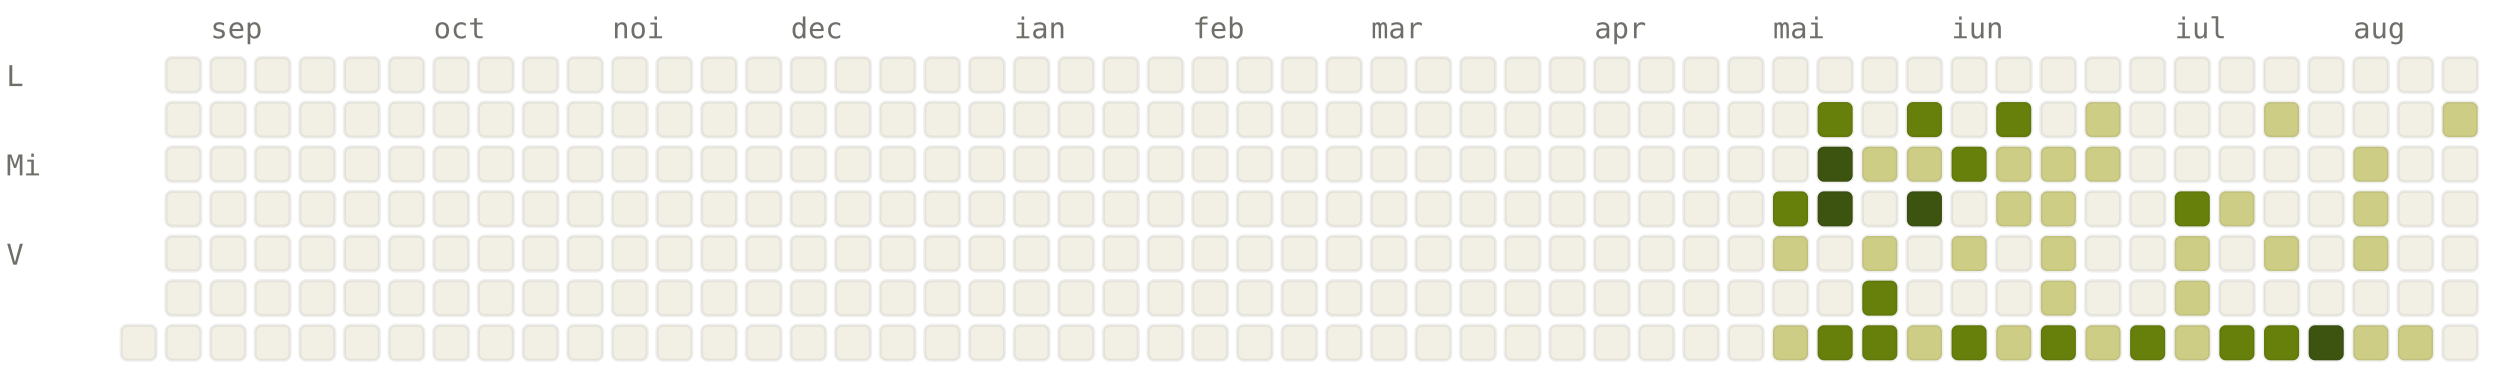
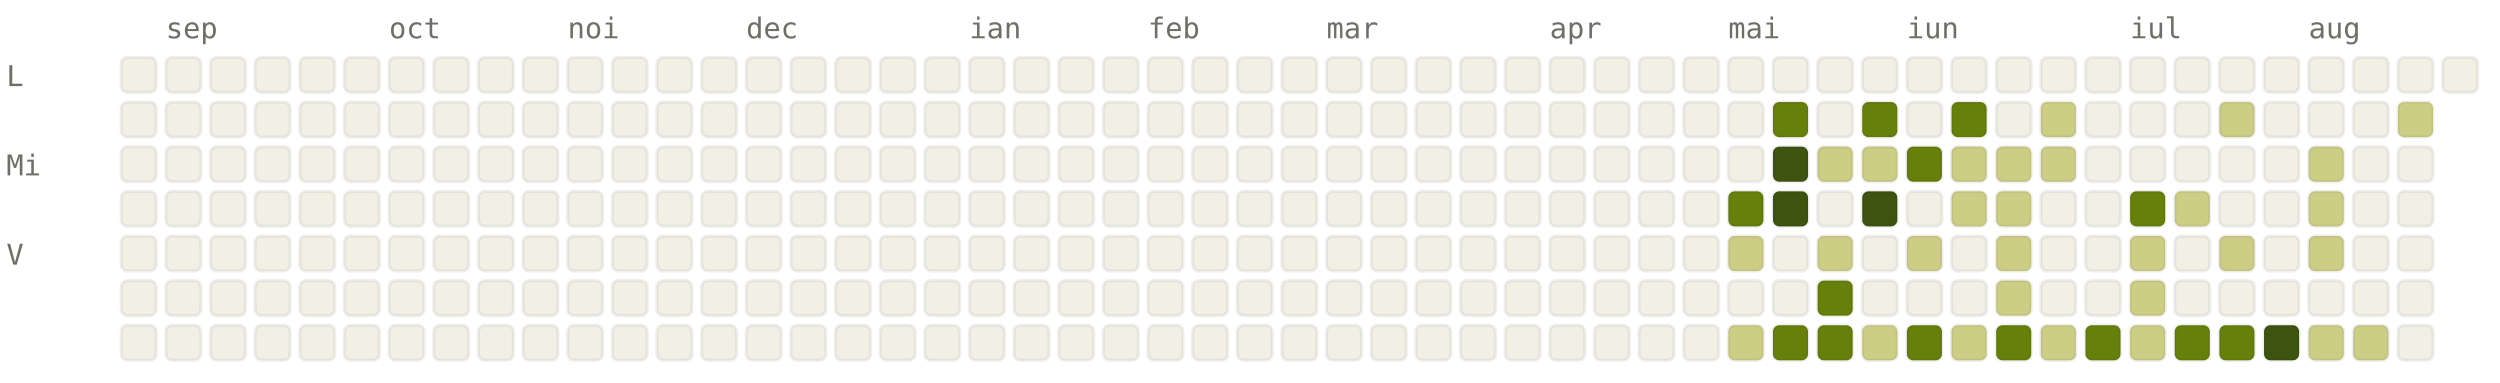
<svg xmlns="http://www.w3.org/2000/svg" viewBox="0 0 784 120" width="784" height="120" font-family="ui-monospace, SFMono-Regular, Menlo, monospace" font-size="9">
  <style>.l0{fill:#F2F0E5;stroke:rgba(0,0,0,0.06)}.l1{fill:#CDCD86;stroke:rgba(0,0,0,0.06)}.l2{fill:#A0AF54;stroke:rgba(0,0,0,0.06)}.l3{fill:#66800B;stroke:rgba(0,0,0,0.06)}.l4{fill:#3D5410;stroke:rgba(0,0,0,0.06)}.lbl{fill:#6F6E69}@media (prefers-color-scheme: dark){.l0{fill:#1C1B1A;stroke:rgba(255,255,255,0.04)}.l1{fill:#2A3D11;stroke:rgba(255,255,255,0.04)}.l2{fill:#4D6B0E;stroke:rgba(255,255,255,0.04)}.l3{fill:#879A39;stroke:rgba(255,255,255,0.04)}.l4{fill:#CDCD86;stroke:rgba(255,255,255,0.04)}.lbl{fill:#878580}}</style>
-   <text x="66" y="12" class="lbl">sep</text>
-   <text x="136" y="12" class="lbl">oct</text>
-   <text x="192" y="12" class="lbl">noi</text>
-   <text x="248" y="12" class="lbl">dec</text>
-   <text x="318" y="12" class="lbl">ian</text>
-   <text x="374" y="12" class="lbl">feb</text>
-   <text x="430" y="12" class="lbl">mar</text>
-   <text x="500" y="12" class="lbl">apr</text>
-   <text x="556" y="12" class="lbl">mai</text>
-   <text x="612" y="12" class="lbl">iun</text>
-   <text x="682" y="12" class="lbl">iul</text>
-   <text x="738" y="12" class="lbl">aug</text>
+   <text x="52" y="12" class="lbl">sep</text>
+   <text x="122" y="12" class="lbl">oct</text>
+   <text x="178" y="12" class="lbl">noi</text>
+   <text x="234" y="12" class="lbl">dec</text>
+   <text x="304" y="12" class="lbl">ian</text>
+   <text x="360" y="12" class="lbl">feb</text>
+   <text x="416" y="12" class="lbl">mar</text>
+   <text x="486" y="12" class="lbl">apr</text>
+   <text x="542" y="12" class="lbl">mai</text>
+   <text x="598" y="12" class="lbl">iun</text>
+   <text x="668" y="12" class="lbl">iul</text>
+   <text x="724" y="12" class="lbl">aug</text>
  <text x="2" y="27" class="lbl">L</text>
  <text x="2" y="55" class="lbl">Mi</text>
  <text x="2" y="83" class="lbl">V</text>
+   <rect x="38" y="18" width="11" height="11" rx="2" ry="2" class="l0" />
+   <rect x="38" y="32" width="11" height="11" rx="2" ry="2" class="l0" />
+   <rect x="38" y="46" width="11" height="11" rx="2" ry="2" class="l0" />
+   <rect x="38" y="60" width="11" height="11" rx="2" ry="2" class="l0" />
+   <rect x="38" y="74" width="11" height="11" rx="2" ry="2" class="l0" />
+   <rect x="38" y="88" width="11" height="11" rx="2" ry="2" class="l0" />
  <rect x="38" y="102" width="11" height="11" rx="2" ry="2" class="l0" />
  <rect x="52" y="18" width="11" height="11" rx="2" ry="2" class="l0" />
  <rect x="52" y="32" width="11" height="11" rx="2" ry="2" class="l0" />
  <rect x="52" y="46" width="11" height="11" rx="2" ry="2" class="l0" />
  <rect x="52" y="60" width="11" height="11" rx="2" ry="2" class="l0" />
  <rect x="52" y="74" width="11" height="11" rx="2" ry="2" class="l0" />
  <rect x="52" y="88" width="11" height="11" rx="2" ry="2" class="l0" />
  <rect x="52" y="102" width="11" height="11" rx="2" ry="2" class="l0" />
  <rect x="66" y="18" width="11" height="11" rx="2" ry="2" class="l0" />
  <rect x="66" y="32" width="11" height="11" rx="2" ry="2" class="l0" />
  <rect x="66" y="46" width="11" height="11" rx="2" ry="2" class="l0" />
  <rect x="66" y="60" width="11" height="11" rx="2" ry="2" class="l0" />
  <rect x="66" y="74" width="11" height="11" rx="2" ry="2" class="l0" />
  <rect x="66" y="88" width="11" height="11" rx="2" ry="2" class="l0" />
  <rect x="66" y="102" width="11" height="11" rx="2" ry="2" class="l0" />
  <rect x="80" y="18" width="11" height="11" rx="2" ry="2" class="l0" />
  <rect x="80" y="32" width="11" height="11" rx="2" ry="2" class="l0" />
  <rect x="80" y="46" width="11" height="11" rx="2" ry="2" class="l0" />
  <rect x="80" y="60" width="11" height="11" rx="2" ry="2" class="l0" />
  <rect x="80" y="74" width="11" height="11" rx="2" ry="2" class="l0" />
  <rect x="80" y="88" width="11" height="11" rx="2" ry="2" class="l0" />
  <rect x="80" y="102" width="11" height="11" rx="2" ry="2" class="l0" />
  <rect x="94" y="18" width="11" height="11" rx="2" ry="2" class="l0" />
  <rect x="94" y="32" width="11" height="11" rx="2" ry="2" class="l0" />
  <rect x="94" y="46" width="11" height="11" rx="2" ry="2" class="l0" />
  <rect x="94" y="60" width="11" height="11" rx="2" ry="2" class="l0" />
  <rect x="94" y="74" width="11" height="11" rx="2" ry="2" class="l0" />
  <rect x="94" y="88" width="11" height="11" rx="2" ry="2" class="l0" />
  <rect x="94" y="102" width="11" height="11" rx="2" ry="2" class="l0" />
  <rect x="108" y="18" width="11" height="11" rx="2" ry="2" class="l0" />
  <rect x="108" y="32" width="11" height="11" rx="2" ry="2" class="l0" />
  <rect x="108" y="46" width="11" height="11" rx="2" ry="2" class="l0" />
  <rect x="108" y="60" width="11" height="11" rx="2" ry="2" class="l0" />
  <rect x="108" y="74" width="11" height="11" rx="2" ry="2" class="l0" />
  <rect x="108" y="88" width="11" height="11" rx="2" ry="2" class="l0" />
  <rect x="108" y="102" width="11" height="11" rx="2" ry="2" class="l0" />
  <rect x="122" y="18" width="11" height="11" rx="2" ry="2" class="l0" />
  <rect x="122" y="32" width="11" height="11" rx="2" ry="2" class="l0" />
  <rect x="122" y="46" width="11" height="11" rx="2" ry="2" class="l0" />
  <rect x="122" y="60" width="11" height="11" rx="2" ry="2" class="l0" />
  <rect x="122" y="74" width="11" height="11" rx="2" ry="2" class="l0" />
  <rect x="122" y="88" width="11" height="11" rx="2" ry="2" class="l0" />
  <rect x="122" y="102" width="11" height="11" rx="2" ry="2" class="l0" />
  <rect x="136" y="18" width="11" height="11" rx="2" ry="2" class="l0" />
  <rect x="136" y="32" width="11" height="11" rx="2" ry="2" class="l0" />
  <rect x="136" y="46" width="11" height="11" rx="2" ry="2" class="l0" />
  <rect x="136" y="60" width="11" height="11" rx="2" ry="2" class="l0" />
  <rect x="136" y="74" width="11" height="11" rx="2" ry="2" class="l0" />
  <rect x="136" y="88" width="11" height="11" rx="2" ry="2" class="l0" />
  <rect x="136" y="102" width="11" height="11" rx="2" ry="2" class="l0" />
  <rect x="150" y="18" width="11" height="11" rx="2" ry="2" class="l0" />
  <rect x="150" y="32" width="11" height="11" rx="2" ry="2" class="l0" />
  <rect x="150" y="46" width="11" height="11" rx="2" ry="2" class="l0" />
  <rect x="150" y="60" width="11" height="11" rx="2" ry="2" class="l0" />
  <rect x="150" y="74" width="11" height="11" rx="2" ry="2" class="l0" />
  <rect x="150" y="88" width="11" height="11" rx="2" ry="2" class="l0" />
  <rect x="150" y="102" width="11" height="11" rx="2" ry="2" class="l0" />
  <rect x="164" y="18" width="11" height="11" rx="2" ry="2" class="l0" />
  <rect x="164" y="32" width="11" height="11" rx="2" ry="2" class="l0" />
  <rect x="164" y="46" width="11" height="11" rx="2" ry="2" class="l0" />
  <rect x="164" y="60" width="11" height="11" rx="2" ry="2" class="l0" />
  <rect x="164" y="74" width="11" height="11" rx="2" ry="2" class="l0" />
  <rect x="164" y="88" width="11" height="11" rx="2" ry="2" class="l0" />
  <rect x="164" y="102" width="11" height="11" rx="2" ry="2" class="l0" />
  <rect x="178" y="18" width="11" height="11" rx="2" ry="2" class="l0" />
  <rect x="178" y="32" width="11" height="11" rx="2" ry="2" class="l0" />
  <rect x="178" y="46" width="11" height="11" rx="2" ry="2" class="l0" />
  <rect x="178" y="60" width="11" height="11" rx="2" ry="2" class="l0" />
  <rect x="178" y="74" width="11" height="11" rx="2" ry="2" class="l0" />
  <rect x="178" y="88" width="11" height="11" rx="2" ry="2" class="l0" />
  <rect x="178" y="102" width="11" height="11" rx="2" ry="2" class="l0" />
  <rect x="192" y="18" width="11" height="11" rx="2" ry="2" class="l0" />
  <rect x="192" y="32" width="11" height="11" rx="2" ry="2" class="l0" />
  <rect x="192" y="46" width="11" height="11" rx="2" ry="2" class="l0" />
  <rect x="192" y="60" width="11" height="11" rx="2" ry="2" class="l0" />
  <rect x="192" y="74" width="11" height="11" rx="2" ry="2" class="l0" />
  <rect x="192" y="88" width="11" height="11" rx="2" ry="2" class="l0" />
  <rect x="192" y="102" width="11" height="11" rx="2" ry="2" class="l0" />
  <rect x="206" y="18" width="11" height="11" rx="2" ry="2" class="l0" />
  <rect x="206" y="32" width="11" height="11" rx="2" ry="2" class="l0" />
  <rect x="206" y="46" width="11" height="11" rx="2" ry="2" class="l0" />
  <rect x="206" y="60" width="11" height="11" rx="2" ry="2" class="l0" />
  <rect x="206" y="74" width="11" height="11" rx="2" ry="2" class="l0" />
  <rect x="206" y="88" width="11" height="11" rx="2" ry="2" class="l0" />
  <rect x="206" y="102" width="11" height="11" rx="2" ry="2" class="l0" />
  <rect x="220" y="18" width="11" height="11" rx="2" ry="2" class="l0" />
  <rect x="220" y="32" width="11" height="11" rx="2" ry="2" class="l0" />
  <rect x="220" y="46" width="11" height="11" rx="2" ry="2" class="l0" />
  <rect x="220" y="60" width="11" height="11" rx="2" ry="2" class="l0" />
  <rect x="220" y="74" width="11" height="11" rx="2" ry="2" class="l0" />
  <rect x="220" y="88" width="11" height="11" rx="2" ry="2" class="l0" />
  <rect x="220" y="102" width="11" height="11" rx="2" ry="2" class="l0" />
  <rect x="234" y="18" width="11" height="11" rx="2" ry="2" class="l0" />
  <rect x="234" y="32" width="11" height="11" rx="2" ry="2" class="l0" />
  <rect x="234" y="46" width="11" height="11" rx="2" ry="2" class="l0" />
  <rect x="234" y="60" width="11" height="11" rx="2" ry="2" class="l0" />
  <rect x="234" y="74" width="11" height="11" rx="2" ry="2" class="l0" />
  <rect x="234" y="88" width="11" height="11" rx="2" ry="2" class="l0" />
  <rect x="234" y="102" width="11" height="11" rx="2" ry="2" class="l0" />
  <rect x="248" y="18" width="11" height="11" rx="2" ry="2" class="l0" />
  <rect x="248" y="32" width="11" height="11" rx="2" ry="2" class="l0" />
  <rect x="248" y="46" width="11" height="11" rx="2" ry="2" class="l0" />
  <rect x="248" y="60" width="11" height="11" rx="2" ry="2" class="l0" />
  <rect x="248" y="74" width="11" height="11" rx="2" ry="2" class="l0" />
  <rect x="248" y="88" width="11" height="11" rx="2" ry="2" class="l0" />
  <rect x="248" y="102" width="11" height="11" rx="2" ry="2" class="l0" />
  <rect x="262" y="18" width="11" height="11" rx="2" ry="2" class="l0" />
  <rect x="262" y="32" width="11" height="11" rx="2" ry="2" class="l0" />
  <rect x="262" y="46" width="11" height="11" rx="2" ry="2" class="l0" />
  <rect x="262" y="60" width="11" height="11" rx="2" ry="2" class="l0" />
  <rect x="262" y="74" width="11" height="11" rx="2" ry="2" class="l0" />
  <rect x="262" y="88" width="11" height="11" rx="2" ry="2" class="l0" />
  <rect x="262" y="102" width="11" height="11" rx="2" ry="2" class="l0" />
  <rect x="276" y="18" width="11" height="11" rx="2" ry="2" class="l0" />
  <rect x="276" y="32" width="11" height="11" rx="2" ry="2" class="l0" />
  <rect x="276" y="46" width="11" height="11" rx="2" ry="2" class="l0" />
  <rect x="276" y="60" width="11" height="11" rx="2" ry="2" class="l0" />
  <rect x="276" y="74" width="11" height="11" rx="2" ry="2" class="l0" />
  <rect x="276" y="88" width="11" height="11" rx="2" ry="2" class="l0" />
  <rect x="276" y="102" width="11" height="11" rx="2" ry="2" class="l0" />
  <rect x="290" y="18" width="11" height="11" rx="2" ry="2" class="l0" />
  <rect x="290" y="32" width="11" height="11" rx="2" ry="2" class="l0" />
  <rect x="290" y="46" width="11" height="11" rx="2" ry="2" class="l0" />
  <rect x="290" y="60" width="11" height="11" rx="2" ry="2" class="l0" />
  <rect x="290" y="74" width="11" height="11" rx="2" ry="2" class="l0" />
  <rect x="290" y="88" width="11" height="11" rx="2" ry="2" class="l0" />
  <rect x="290" y="102" width="11" height="11" rx="2" ry="2" class="l0" />
  <rect x="304" y="18" width="11" height="11" rx="2" ry="2" class="l0" />
  <rect x="304" y="32" width="11" height="11" rx="2" ry="2" class="l0" />
  <rect x="304" y="46" width="11" height="11" rx="2" ry="2" class="l0" />
  <rect x="304" y="60" width="11" height="11" rx="2" ry="2" class="l0" />
  <rect x="304" y="74" width="11" height="11" rx="2" ry="2" class="l0" />
  <rect x="304" y="88" width="11" height="11" rx="2" ry="2" class="l0" />
  <rect x="304" y="102" width="11" height="11" rx="2" ry="2" class="l0" />
  <rect x="318" y="18" width="11" height="11" rx="2" ry="2" class="l0" />
  <rect x="318" y="32" width="11" height="11" rx="2" ry="2" class="l0" />
  <rect x="318" y="46" width="11" height="11" rx="2" ry="2" class="l0" />
  <rect x="318" y="60" width="11" height="11" rx="2" ry="2" class="l0" />
  <rect x="318" y="74" width="11" height="11" rx="2" ry="2" class="l0" />
  <rect x="318" y="88" width="11" height="11" rx="2" ry="2" class="l0" />
  <rect x="318" y="102" width="11" height="11" rx="2" ry="2" class="l0" />
  <rect x="332" y="18" width="11" height="11" rx="2" ry="2" class="l0" />
  <rect x="332" y="32" width="11" height="11" rx="2" ry="2" class="l0" />
  <rect x="332" y="46" width="11" height="11" rx="2" ry="2" class="l0" />
  <rect x="332" y="60" width="11" height="11" rx="2" ry="2" class="l0" />
  <rect x="332" y="74" width="11" height="11" rx="2" ry="2" class="l0" />
  <rect x="332" y="88" width="11" height="11" rx="2" ry="2" class="l0" />
  <rect x="332" y="102" width="11" height="11" rx="2" ry="2" class="l0" />
  <rect x="346" y="18" width="11" height="11" rx="2" ry="2" class="l0" />
  <rect x="346" y="32" width="11" height="11" rx="2" ry="2" class="l0" />
  <rect x="346" y="46" width="11" height="11" rx="2" ry="2" class="l0" />
  <rect x="346" y="60" width="11" height="11" rx="2" ry="2" class="l0" />
  <rect x="346" y="74" width="11" height="11" rx="2" ry="2" class="l0" />
  <rect x="346" y="88" width="11" height="11" rx="2" ry="2" class="l0" />
  <rect x="346" y="102" width="11" height="11" rx="2" ry="2" class="l0" />
  <rect x="360" y="18" width="11" height="11" rx="2" ry="2" class="l0" />
  <rect x="360" y="32" width="11" height="11" rx="2" ry="2" class="l0" />
  <rect x="360" y="46" width="11" height="11" rx="2" ry="2" class="l0" />
  <rect x="360" y="60" width="11" height="11" rx="2" ry="2" class="l0" />
  <rect x="360" y="74" width="11" height="11" rx="2" ry="2" class="l0" />
  <rect x="360" y="88" width="11" height="11" rx="2" ry="2" class="l0" />
  <rect x="360" y="102" width="11" height="11" rx="2" ry="2" class="l0" />
  <rect x="374" y="18" width="11" height="11" rx="2" ry="2" class="l0" />
  <rect x="374" y="32" width="11" height="11" rx="2" ry="2" class="l0" />
  <rect x="374" y="46" width="11" height="11" rx="2" ry="2" class="l0" />
  <rect x="374" y="60" width="11" height="11" rx="2" ry="2" class="l0" />
  <rect x="374" y="74" width="11" height="11" rx="2" ry="2" class="l0" />
  <rect x="374" y="88" width="11" height="11" rx="2" ry="2" class="l0" />
  <rect x="374" y="102" width="11" height="11" rx="2" ry="2" class="l0" />
  <rect x="388" y="18" width="11" height="11" rx="2" ry="2" class="l0" />
  <rect x="388" y="32" width="11" height="11" rx="2" ry="2" class="l0" />
  <rect x="388" y="46" width="11" height="11" rx="2" ry="2" class="l0" />
  <rect x="388" y="60" width="11" height="11" rx="2" ry="2" class="l0" />
  <rect x="388" y="74" width="11" height="11" rx="2" ry="2" class="l0" />
  <rect x="388" y="88" width="11" height="11" rx="2" ry="2" class="l0" />
  <rect x="388" y="102" width="11" height="11" rx="2" ry="2" class="l0" />
  <rect x="402" y="18" width="11" height="11" rx="2" ry="2" class="l0" />
  <rect x="402" y="32" width="11" height="11" rx="2" ry="2" class="l0" />
  <rect x="402" y="46" width="11" height="11" rx="2" ry="2" class="l0" />
  <rect x="402" y="60" width="11" height="11" rx="2" ry="2" class="l0" />
  <rect x="402" y="74" width="11" height="11" rx="2" ry="2" class="l0" />
  <rect x="402" y="88" width="11" height="11" rx="2" ry="2" class="l0" />
  <rect x="402" y="102" width="11" height="11" rx="2" ry="2" class="l0" />
  <rect x="416" y="18" width="11" height="11" rx="2" ry="2" class="l0" />
  <rect x="416" y="32" width="11" height="11" rx="2" ry="2" class="l0" />
  <rect x="416" y="46" width="11" height="11" rx="2" ry="2" class="l0" />
  <rect x="416" y="60" width="11" height="11" rx="2" ry="2" class="l0" />
  <rect x="416" y="74" width="11" height="11" rx="2" ry="2" class="l0" />
  <rect x="416" y="88" width="11" height="11" rx="2" ry="2" class="l0" />
  <rect x="416" y="102" width="11" height="11" rx="2" ry="2" class="l0" />
  <rect x="430" y="18" width="11" height="11" rx="2" ry="2" class="l0" />
  <rect x="430" y="32" width="11" height="11" rx="2" ry="2" class="l0" />
  <rect x="430" y="46" width="11" height="11" rx="2" ry="2" class="l0" />
  <rect x="430" y="60" width="11" height="11" rx="2" ry="2" class="l0" />
  <rect x="430" y="74" width="11" height="11" rx="2" ry="2" class="l0" />
  <rect x="430" y="88" width="11" height="11" rx="2" ry="2" class="l0" />
  <rect x="430" y="102" width="11" height="11" rx="2" ry="2" class="l0" />
  <rect x="444" y="18" width="11" height="11" rx="2" ry="2" class="l0" />
  <rect x="444" y="32" width="11" height="11" rx="2" ry="2" class="l0" />
  <rect x="444" y="46" width="11" height="11" rx="2" ry="2" class="l0" />
  <rect x="444" y="60" width="11" height="11" rx="2" ry="2" class="l0" />
  <rect x="444" y="74" width="11" height="11" rx="2" ry="2" class="l0" />
  <rect x="444" y="88" width="11" height="11" rx="2" ry="2" class="l0" />
  <rect x="444" y="102" width="11" height="11" rx="2" ry="2" class="l0" />
  <rect x="458" y="18" width="11" height="11" rx="2" ry="2" class="l0" />
  <rect x="458" y="32" width="11" height="11" rx="2" ry="2" class="l0" />
  <rect x="458" y="46" width="11" height="11" rx="2" ry="2" class="l0" />
  <rect x="458" y="60" width="11" height="11" rx="2" ry="2" class="l0" />
  <rect x="458" y="74" width="11" height="11" rx="2" ry="2" class="l0" />
  <rect x="458" y="88" width="11" height="11" rx="2" ry="2" class="l0" />
  <rect x="458" y="102" width="11" height="11" rx="2" ry="2" class="l0" />
  <rect x="472" y="18" width="11" height="11" rx="2" ry="2" class="l0" />
  <rect x="472" y="32" width="11" height="11" rx="2" ry="2" class="l0" />
  <rect x="472" y="46" width="11" height="11" rx="2" ry="2" class="l0" />
  <rect x="472" y="60" width="11" height="11" rx="2" ry="2" class="l0" />
  <rect x="472" y="74" width="11" height="11" rx="2" ry="2" class="l0" />
  <rect x="472" y="88" width="11" height="11" rx="2" ry="2" class="l0" />
  <rect x="472" y="102" width="11" height="11" rx="2" ry="2" class="l0" />
  <rect x="486" y="18" width="11" height="11" rx="2" ry="2" class="l0" />
  <rect x="486" y="32" width="11" height="11" rx="2" ry="2" class="l0" />
  <rect x="486" y="46" width="11" height="11" rx="2" ry="2" class="l0" />
  <rect x="486" y="60" width="11" height="11" rx="2" ry="2" class="l0" />
  <rect x="486" y="74" width="11" height="11" rx="2" ry="2" class="l0" />
  <rect x="486" y="88" width="11" height="11" rx="2" ry="2" class="l0" />
  <rect x="486" y="102" width="11" height="11" rx="2" ry="2" class="l0" />
  <rect x="500" y="18" width="11" height="11" rx="2" ry="2" class="l0" />
  <rect x="500" y="32" width="11" height="11" rx="2" ry="2" class="l0" />
  <rect x="500" y="46" width="11" height="11" rx="2" ry="2" class="l0" />
  <rect x="500" y="60" width="11" height="11" rx="2" ry="2" class="l0" />
  <rect x="500" y="74" width="11" height="11" rx="2" ry="2" class="l0" />
  <rect x="500" y="88" width="11" height="11" rx="2" ry="2" class="l0" />
  <rect x="500" y="102" width="11" height="11" rx="2" ry="2" class="l0" />
  <rect x="514" y="18" width="11" height="11" rx="2" ry="2" class="l0" />
  <rect x="514" y="32" width="11" height="11" rx="2" ry="2" class="l0" />
  <rect x="514" y="46" width="11" height="11" rx="2" ry="2" class="l0" />
  <rect x="514" y="60" width="11" height="11" rx="2" ry="2" class="l0" />
  <rect x="514" y="74" width="11" height="11" rx="2" ry="2" class="l0" />
  <rect x="514" y="88" width="11" height="11" rx="2" ry="2" class="l0" />
  <rect x="514" y="102" width="11" height="11" rx="2" ry="2" class="l0" />
  <rect x="528" y="18" width="11" height="11" rx="2" ry="2" class="l0" />
  <rect x="528" y="32" width="11" height="11" rx="2" ry="2" class="l0" />
  <rect x="528" y="46" width="11" height="11" rx="2" ry="2" class="l0" />
  <rect x="528" y="60" width="11" height="11" rx="2" ry="2" class="l0" />
  <rect x="528" y="74" width="11" height="11" rx="2" ry="2" class="l0" />
  <rect x="528" y="88" width="11" height="11" rx="2" ry="2" class="l0" />
  <rect x="528" y="102" width="11" height="11" rx="2" ry="2" class="l0" />
  <rect x="542" y="18" width="11" height="11" rx="2" ry="2" class="l0" />
  <rect x="542" y="32" width="11" height="11" rx="2" ry="2" class="l0" />
  <rect x="542" y="46" width="11" height="11" rx="2" ry="2" class="l0" />
-   <rect x="542" y="60" width="11" height="11" rx="2" ry="2" class="l0" />
-   <rect x="542" y="74" width="11" height="11" rx="2" ry="2" class="l0" />
+   <rect x="542" y="60" width="11" height="11" rx="2" ry="2" class="l3" />
+   <rect x="542" y="74" width="11" height="11" rx="2" ry="2" class="l1" />
  <rect x="542" y="88" width="11" height="11" rx="2" ry="2" class="l0" />
-   <rect x="542" y="102" width="11" height="11" rx="2" ry="2" class="l0" />
+   <rect x="542" y="102" width="11" height="11" rx="2" ry="2" class="l1" />
  <rect x="556" y="18" width="11" height="11" rx="2" ry="2" class="l0" />
-   <rect x="556" y="32" width="11" height="11" rx="2" ry="2" class="l0" />
-   <rect x="556" y="46" width="11" height="11" rx="2" ry="2" class="l0" />
-   <rect x="556" y="60" width="11" height="11" rx="2" ry="2" class="l3" />
-   <rect x="556" y="74" width="11" height="11" rx="2" ry="2" class="l1" />
+   <rect x="556" y="32" width="11" height="11" rx="2" ry="2" class="l3" />
+   <rect x="556" y="46" width="11" height="11" rx="2" ry="2" class="l4" />
+   <rect x="556" y="60" width="11" height="11" rx="2" ry="2" class="l4" />
+   <rect x="556" y="74" width="11" height="11" rx="2" ry="2" class="l0" />
  <rect x="556" y="88" width="11" height="11" rx="2" ry="2" class="l0" />
-   <rect x="556" y="102" width="11" height="11" rx="2" ry="2" class="l1" />
+   <rect x="556" y="102" width="11" height="11" rx="2" ry="2" class="l3" />
  <rect x="570" y="18" width="11" height="11" rx="2" ry="2" class="l0" />
-   <rect x="570" y="32" width="11" height="11" rx="2" ry="2" class="l3" />
-   <rect x="570" y="46" width="11" height="11" rx="2" ry="2" class="l4" />
-   <rect x="570" y="60" width="11" height="11" rx="2" ry="2" class="l4" />
-   <rect x="570" y="74" width="11" height="11" rx="2" ry="2" class="l0" />
-   <rect x="570" y="88" width="11" height="11" rx="2" ry="2" class="l0" />
+   <rect x="570" y="32" width="11" height="11" rx="2" ry="2" class="l0" />
+   <rect x="570" y="46" width="11" height="11" rx="2" ry="2" class="l1" />
+   <rect x="570" y="60" width="11" height="11" rx="2" ry="2" class="l0" />
+   <rect x="570" y="74" width="11" height="11" rx="2" ry="2" class="l1" />
+   <rect x="570" y="88" width="11" height="11" rx="2" ry="2" class="l3" />
  <rect x="570" y="102" width="11" height="11" rx="2" ry="2" class="l3" />
  <rect x="584" y="18" width="11" height="11" rx="2" ry="2" class="l0" />
-   <rect x="584" y="32" width="11" height="11" rx="2" ry="2" class="l0" />
+   <rect x="584" y="32" width="11" height="11" rx="2" ry="2" class="l3" />
  <rect x="584" y="46" width="11" height="11" rx="2" ry="2" class="l1" />
-   <rect x="584" y="60" width="11" height="11" rx="2" ry="2" class="l0" />
-   <rect x="584" y="74" width="11" height="11" rx="2" ry="2" class="l1" />
-   <rect x="584" y="88" width="11" height="11" rx="2" ry="2" class="l3" />
-   <rect x="584" y="102" width="11" height="11" rx="2" ry="2" class="l3" />
+   <rect x="584" y="60" width="11" height="11" rx="2" ry="2" class="l4" />
+   <rect x="584" y="74" width="11" height="11" rx="2" ry="2" class="l0" />
+   <rect x="584" y="88" width="11" height="11" rx="2" ry="2" class="l0" />
+   <rect x="584" y="102" width="11" height="11" rx="2" ry="2" class="l1" />
  <rect x="598" y="18" width="11" height="11" rx="2" ry="2" class="l0" />
-   <rect x="598" y="32" width="11" height="11" rx="2" ry="2" class="l3" />
-   <rect x="598" y="46" width="11" height="11" rx="2" ry="2" class="l1" />
-   <rect x="598" y="60" width="11" height="11" rx="2" ry="2" class="l4" />
-   <rect x="598" y="74" width="11" height="11" rx="2" ry="2" class="l0" />
+   <rect x="598" y="32" width="11" height="11" rx="2" ry="2" class="l0" />
+   <rect x="598" y="46" width="11" height="11" rx="2" ry="2" class="l3" />
+   <rect x="598" y="60" width="11" height="11" rx="2" ry="2" class="l0" />
+   <rect x="598" y="74" width="11" height="11" rx="2" ry="2" class="l1" />
  <rect x="598" y="88" width="11" height="11" rx="2" ry="2" class="l0" />
-   <rect x="598" y="102" width="11" height="11" rx="2" ry="2" class="l1" />
+   <rect x="598" y="102" width="11" height="11" rx="2" ry="2" class="l3" />
  <rect x="612" y="18" width="11" height="11" rx="2" ry="2" class="l0" />
-   <rect x="612" y="32" width="11" height="11" rx="2" ry="2" class="l0" />
-   <rect x="612" y="46" width="11" height="11" rx="2" ry="2" class="l3" />
-   <rect x="612" y="60" width="11" height="11" rx="2" ry="2" class="l0" />
-   <rect x="612" y="74" width="11" height="11" rx="2" ry="2" class="l1" />
+   <rect x="612" y="32" width="11" height="11" rx="2" ry="2" class="l3" />
+   <rect x="612" y="46" width="11" height="11" rx="2" ry="2" class="l1" />
+   <rect x="612" y="60" width="11" height="11" rx="2" ry="2" class="l1" />
+   <rect x="612" y="74" width="11" height="11" rx="2" ry="2" class="l0" />
  <rect x="612" y="88" width="11" height="11" rx="2" ry="2" class="l0" />
-   <rect x="612" y="102" width="11" height="11" rx="2" ry="2" class="l3" />
+   <rect x="612" y="102" width="11" height="11" rx="2" ry="2" class="l1" />
  <rect x="626" y="18" width="11" height="11" rx="2" ry="2" class="l0" />
-   <rect x="626" y="32" width="11" height="11" rx="2" ry="2" class="l3" />
+   <rect x="626" y="32" width="11" height="11" rx="2" ry="2" class="l0" />
  <rect x="626" y="46" width="11" height="11" rx="2" ry="2" class="l1" />
  <rect x="626" y="60" width="11" height="11" rx="2" ry="2" class="l1" />
-   <rect x="626" y="74" width="11" height="11" rx="2" ry="2" class="l0" />
-   <rect x="626" y="88" width="11" height="11" rx="2" ry="2" class="l0" />
-   <rect x="626" y="102" width="11" height="11" rx="2" ry="2" class="l1" />
+   <rect x="626" y="74" width="11" height="11" rx="2" ry="2" class="l1" />
+   <rect x="626" y="88" width="11" height="11" rx="2" ry="2" class="l1" />
+   <rect x="626" y="102" width="11" height="11" rx="2" ry="2" class="l3" />
  <rect x="640" y="18" width="11" height="11" rx="2" ry="2" class="l0" />
-   <rect x="640" y="32" width="11" height="11" rx="2" ry="2" class="l0" />
+   <rect x="640" y="32" width="11" height="11" rx="2" ry="2" class="l1" />
  <rect x="640" y="46" width="11" height="11" rx="2" ry="2" class="l1" />
-   <rect x="640" y="60" width="11" height="11" rx="2" ry="2" class="l1" />
-   <rect x="640" y="74" width="11" height="11" rx="2" ry="2" class="l1" />
-   <rect x="640" y="88" width="11" height="11" rx="2" ry="2" class="l1" />
-   <rect x="640" y="102" width="11" height="11" rx="2" ry="2" class="l3" />
+   <rect x="640" y="60" width="11" height="11" rx="2" ry="2" class="l0" />
+   <rect x="640" y="74" width="11" height="11" rx="2" ry="2" class="l0" />
+   <rect x="640" y="88" width="11" height="11" rx="2" ry="2" class="l0" />
+   <rect x="640" y="102" width="11" height="11" rx="2" ry="2" class="l1" />
  <rect x="654" y="18" width="11" height="11" rx="2" ry="2" class="l0" />
-   <rect x="654" y="32" width="11" height="11" rx="2" ry="2" class="l1" />
-   <rect x="654" y="46" width="11" height="11" rx="2" ry="2" class="l1" />
+   <rect x="654" y="32" width="11" height="11" rx="2" ry="2" class="l0" />
+   <rect x="654" y="46" width="11" height="11" rx="2" ry="2" class="l0" />
  <rect x="654" y="60" width="11" height="11" rx="2" ry="2" class="l0" />
  <rect x="654" y="74" width="11" height="11" rx="2" ry="2" class="l0" />
  <rect x="654" y="88" width="11" height="11" rx="2" ry="2" class="l0" />
-   <rect x="654" y="102" width="11" height="11" rx="2" ry="2" class="l1" />
+   <rect x="654" y="102" width="11" height="11" rx="2" ry="2" class="l3" />
  <rect x="668" y="18" width="11" height="11" rx="2" ry="2" class="l0" />
  <rect x="668" y="32" width="11" height="11" rx="2" ry="2" class="l0" />
  <rect x="668" y="46" width="11" height="11" rx="2" ry="2" class="l0" />
-   <rect x="668" y="60" width="11" height="11" rx="2" ry="2" class="l0" />
-   <rect x="668" y="74" width="11" height="11" rx="2" ry="2" class="l0" />
-   <rect x="668" y="88" width="11" height="11" rx="2" ry="2" class="l0" />
-   <rect x="668" y="102" width="11" height="11" rx="2" ry="2" class="l3" />
+   <rect x="668" y="60" width="11" height="11" rx="2" ry="2" class="l3" />
+   <rect x="668" y="74" width="11" height="11" rx="2" ry="2" class="l1" />
+   <rect x="668" y="88" width="11" height="11" rx="2" ry="2" class="l1" />
+   <rect x="668" y="102" width="11" height="11" rx="2" ry="2" class="l1" />
  <rect x="682" y="18" width="11" height="11" rx="2" ry="2" class="l0" />
  <rect x="682" y="32" width="11" height="11" rx="2" ry="2" class="l0" />
  <rect x="682" y="46" width="11" height="11" rx="2" ry="2" class="l0" />
-   <rect x="682" y="60" width="11" height="11" rx="2" ry="2" class="l3" />
-   <rect x="682" y="74" width="11" height="11" rx="2" ry="2" class="l1" />
-   <rect x="682" y="88" width="11" height="11" rx="2" ry="2" class="l1" />
-   <rect x="682" y="102" width="11" height="11" rx="2" ry="2" class="l1" />
+   <rect x="682" y="60" width="11" height="11" rx="2" ry="2" class="l1" />
+   <rect x="682" y="74" width="11" height="11" rx="2" ry="2" class="l0" />
+   <rect x="682" y="88" width="11" height="11" rx="2" ry="2" class="l0" />
+   <rect x="682" y="102" width="11" height="11" rx="2" ry="2" class="l3" />
  <rect x="696" y="18" width="11" height="11" rx="2" ry="2" class="l0" />
-   <rect x="696" y="32" width="11" height="11" rx="2" ry="2" class="l0" />
+   <rect x="696" y="32" width="11" height="11" rx="2" ry="2" class="l1" />
  <rect x="696" y="46" width="11" height="11" rx="2" ry="2" class="l0" />
-   <rect x="696" y="60" width="11" height="11" rx="2" ry="2" class="l1" />
-   <rect x="696" y="74" width="11" height="11" rx="2" ry="2" class="l0" />
+   <rect x="696" y="60" width="11" height="11" rx="2" ry="2" class="l0" />
+   <rect x="696" y="74" width="11" height="11" rx="2" ry="2" class="l1" />
  <rect x="696" y="88" width="11" height="11" rx="2" ry="2" class="l0" />
  <rect x="696" y="102" width="11" height="11" rx="2" ry="2" class="l3" />
  <rect x="710" y="18" width="11" height="11" rx="2" ry="2" class="l0" />
-   <rect x="710" y="32" width="11" height="11" rx="2" ry="2" class="l1" />
+   <rect x="710" y="32" width="11" height="11" rx="2" ry="2" class="l0" />
  <rect x="710" y="46" width="11" height="11" rx="2" ry="2" class="l0" />
  <rect x="710" y="60" width="11" height="11" rx="2" ry="2" class="l0" />
-   <rect x="710" y="74" width="11" height="11" rx="2" ry="2" class="l1" />
+   <rect x="710" y="74" width="11" height="11" rx="2" ry="2" class="l0" />
  <rect x="710" y="88" width="11" height="11" rx="2" ry="2" class="l0" />
-   <rect x="710" y="102" width="11" height="11" rx="2" ry="2" class="l3" />
+   <rect x="710" y="102" width="11" height="11" rx="2" ry="2" class="l4" />
  <rect x="724" y="18" width="11" height="11" rx="2" ry="2" class="l0" />
  <rect x="724" y="32" width="11" height="11" rx="2" ry="2" class="l0" />
-   <rect x="724" y="46" width="11" height="11" rx="2" ry="2" class="l0" />
-   <rect x="724" y="60" width="11" height="11" rx="2" ry="2" class="l0" />
-   <rect x="724" y="74" width="11" height="11" rx="2" ry="2" class="l0" />
+   <rect x="724" y="46" width="11" height="11" rx="2" ry="2" class="l1" />
+   <rect x="724" y="60" width="11" height="11" rx="2" ry="2" class="l1" />
+   <rect x="724" y="74" width="11" height="11" rx="2" ry="2" class="l1" />
  <rect x="724" y="88" width="11" height="11" rx="2" ry="2" class="l0" />
-   <rect x="724" y="102" width="11" height="11" rx="2" ry="2" class="l4" />
+   <rect x="724" y="102" width="11" height="11" rx="2" ry="2" class="l1" />
  <rect x="738" y="18" width="11" height="11" rx="2" ry="2" class="l0" />
  <rect x="738" y="32" width="11" height="11" rx="2" ry="2" class="l0" />
-   <rect x="738" y="46" width="11" height="11" rx="2" ry="2" class="l1" />
-   <rect x="738" y="60" width="11" height="11" rx="2" ry="2" class="l1" />
-   <rect x="738" y="74" width="11" height="11" rx="2" ry="2" class="l1" />
+   <rect x="738" y="46" width="11" height="11" rx="2" ry="2" class="l0" />
+   <rect x="738" y="60" width="11" height="11" rx="2" ry="2" class="l0" />
+   <rect x="738" y="74" width="11" height="11" rx="2" ry="2" class="l0" />
  <rect x="738" y="88" width="11" height="11" rx="2" ry="2" class="l0" />
  <rect x="738" y="102" width="11" height="11" rx="2" ry="2" class="l1" />
  <rect x="752" y="18" width="11" height="11" rx="2" ry="2" class="l0" />
-   <rect x="752" y="32" width="11" height="11" rx="2" ry="2" class="l0" />
+   <rect x="752" y="32" width="11" height="11" rx="2" ry="2" class="l1" />
  <rect x="752" y="46" width="11" height="11" rx="2" ry="2" class="l0" />
  <rect x="752" y="60" width="11" height="11" rx="2" ry="2" class="l0" />
  <rect x="752" y="74" width="11" height="11" rx="2" ry="2" class="l0" />
  <rect x="752" y="88" width="11" height="11" rx="2" ry="2" class="l0" />
-   <rect x="752" y="102" width="11" height="11" rx="2" ry="2" class="l1" />
+   <rect x="752" y="102" width="11" height="11" rx="2" ry="2" class="l0" />
  <rect x="766" y="18" width="11" height="11" rx="2" ry="2" class="l0" />
-   <rect x="766" y="32" width="11" height="11" rx="2" ry="2" class="l1" />
-   <rect x="766" y="46" width="11" height="11" rx="2" ry="2" class="l0" />
-   <rect x="766" y="60" width="11" height="11" rx="2" ry="2" class="l0" />
-   <rect x="766" y="74" width="11" height="11" rx="2" ry="2" class="l0" />
-   <rect x="766" y="88" width="11" height="11" rx="2" ry="2" class="l0" />
-   <rect x="766" y="102" width="11" height="11" rx="2" ry="2" class="l0" />
</svg>
